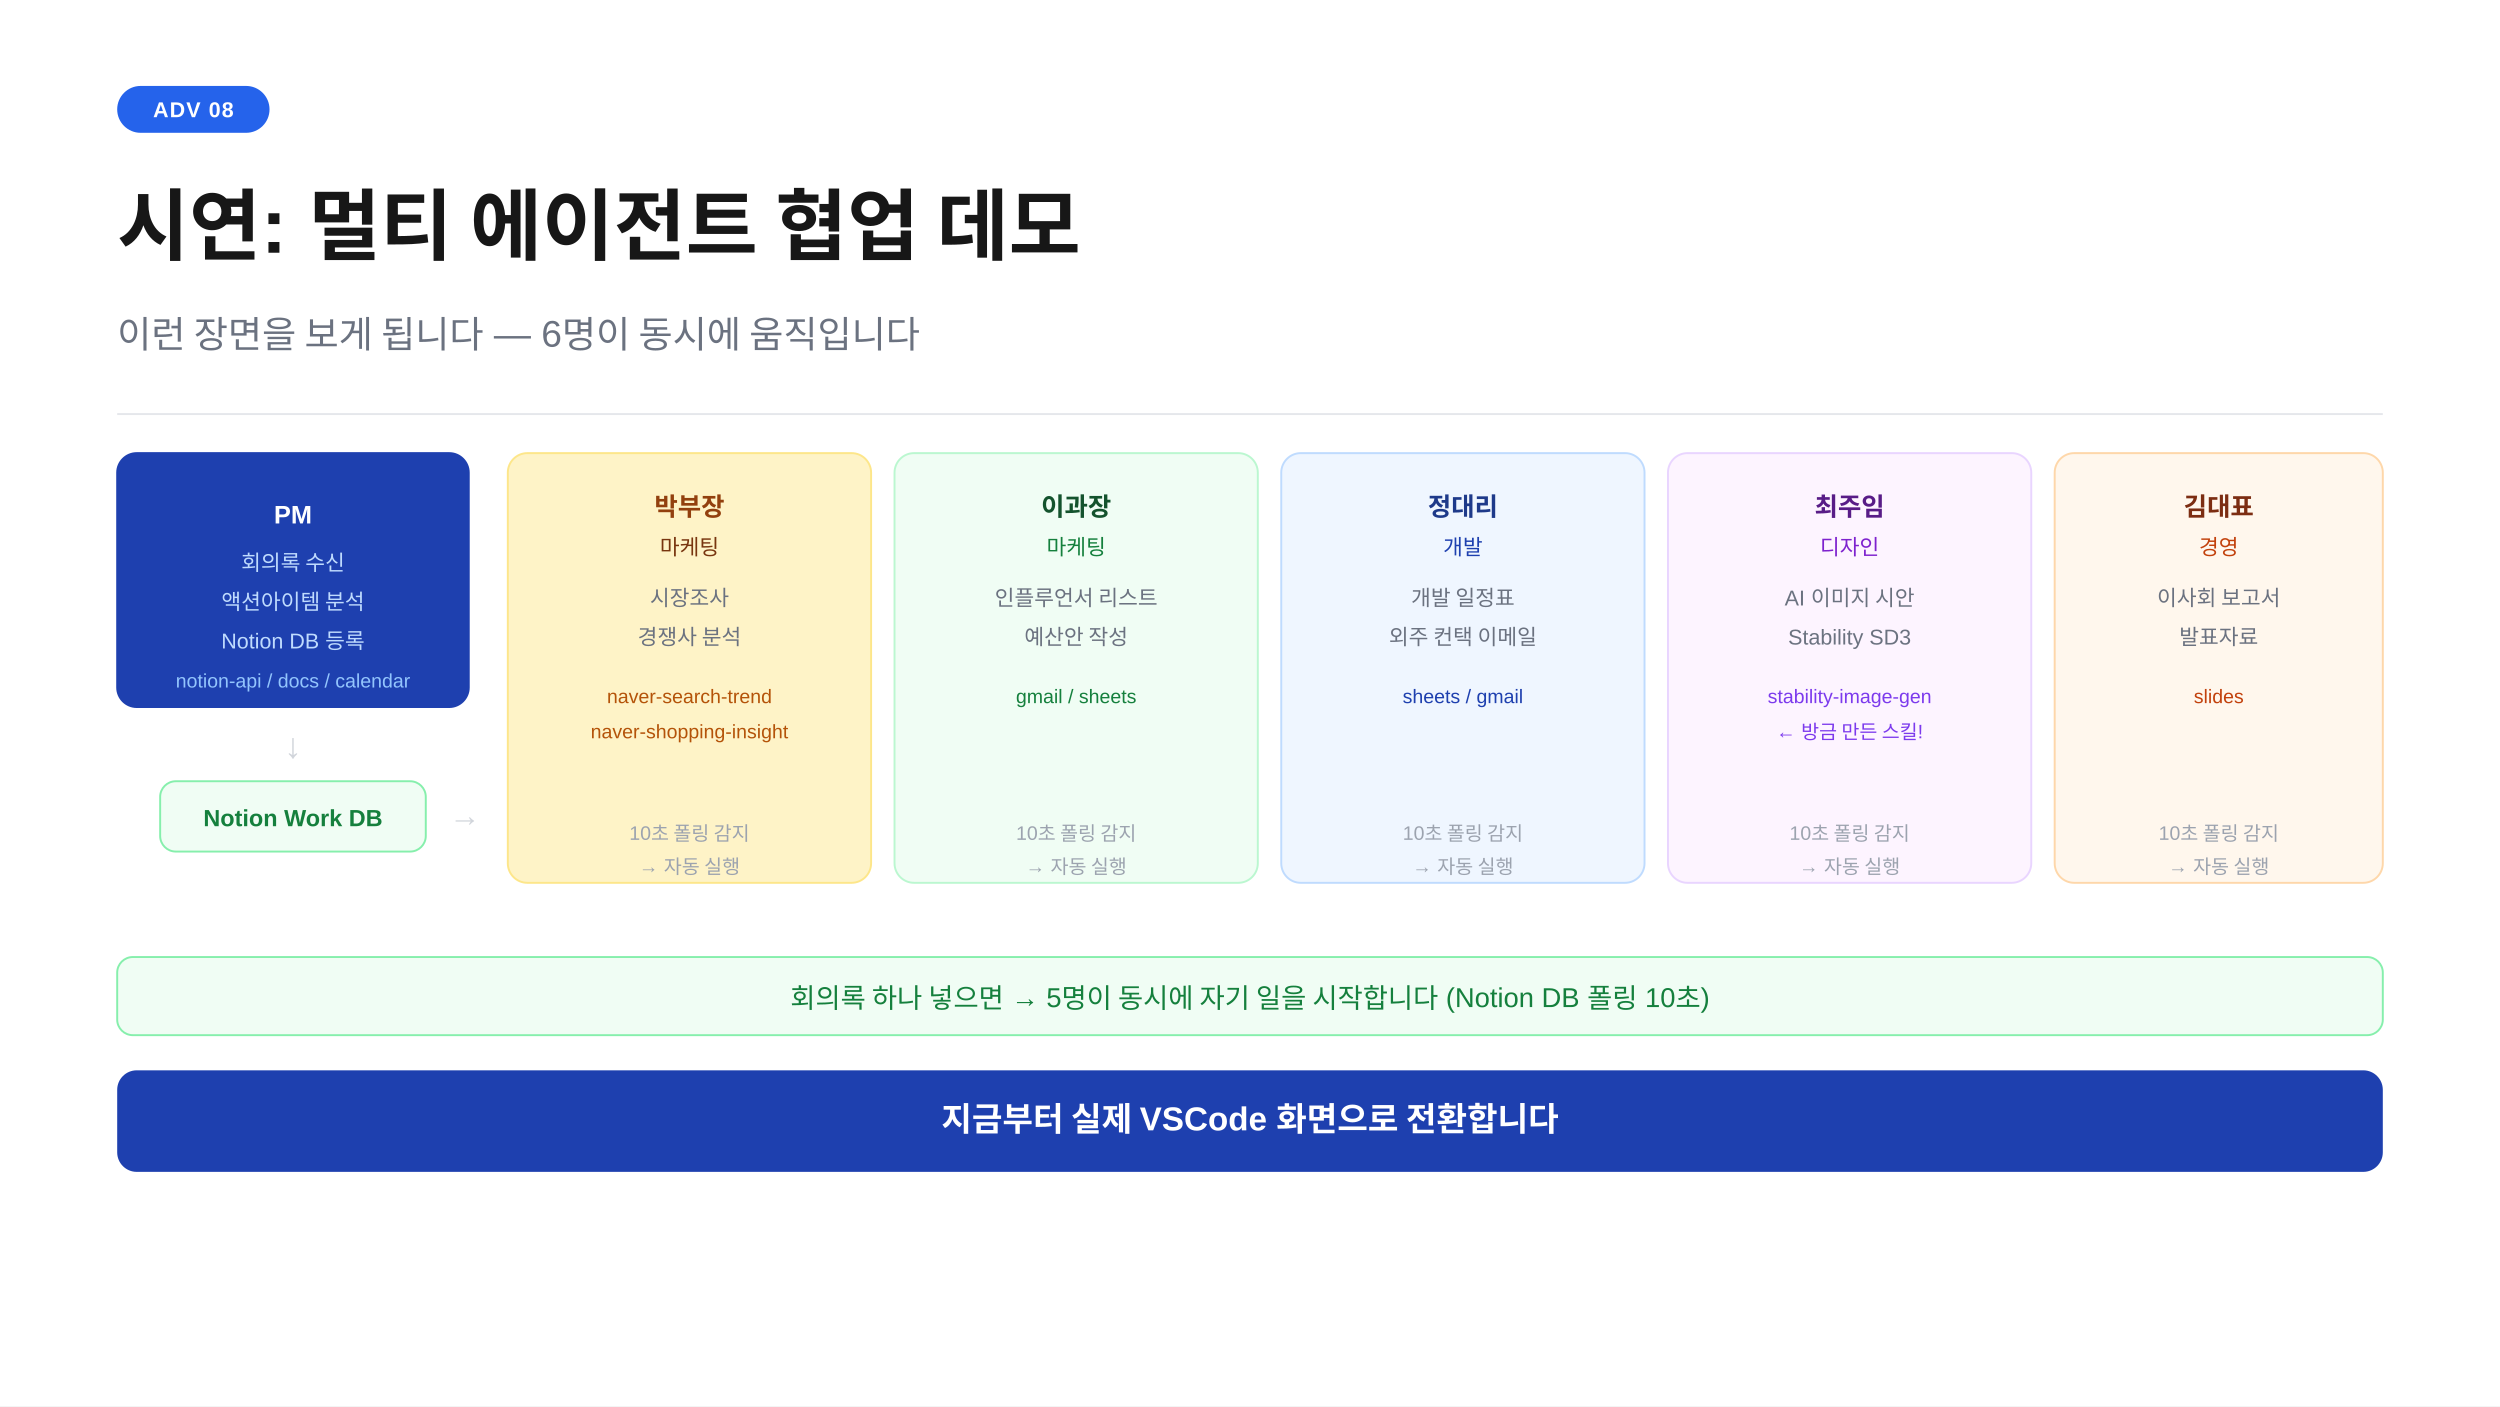
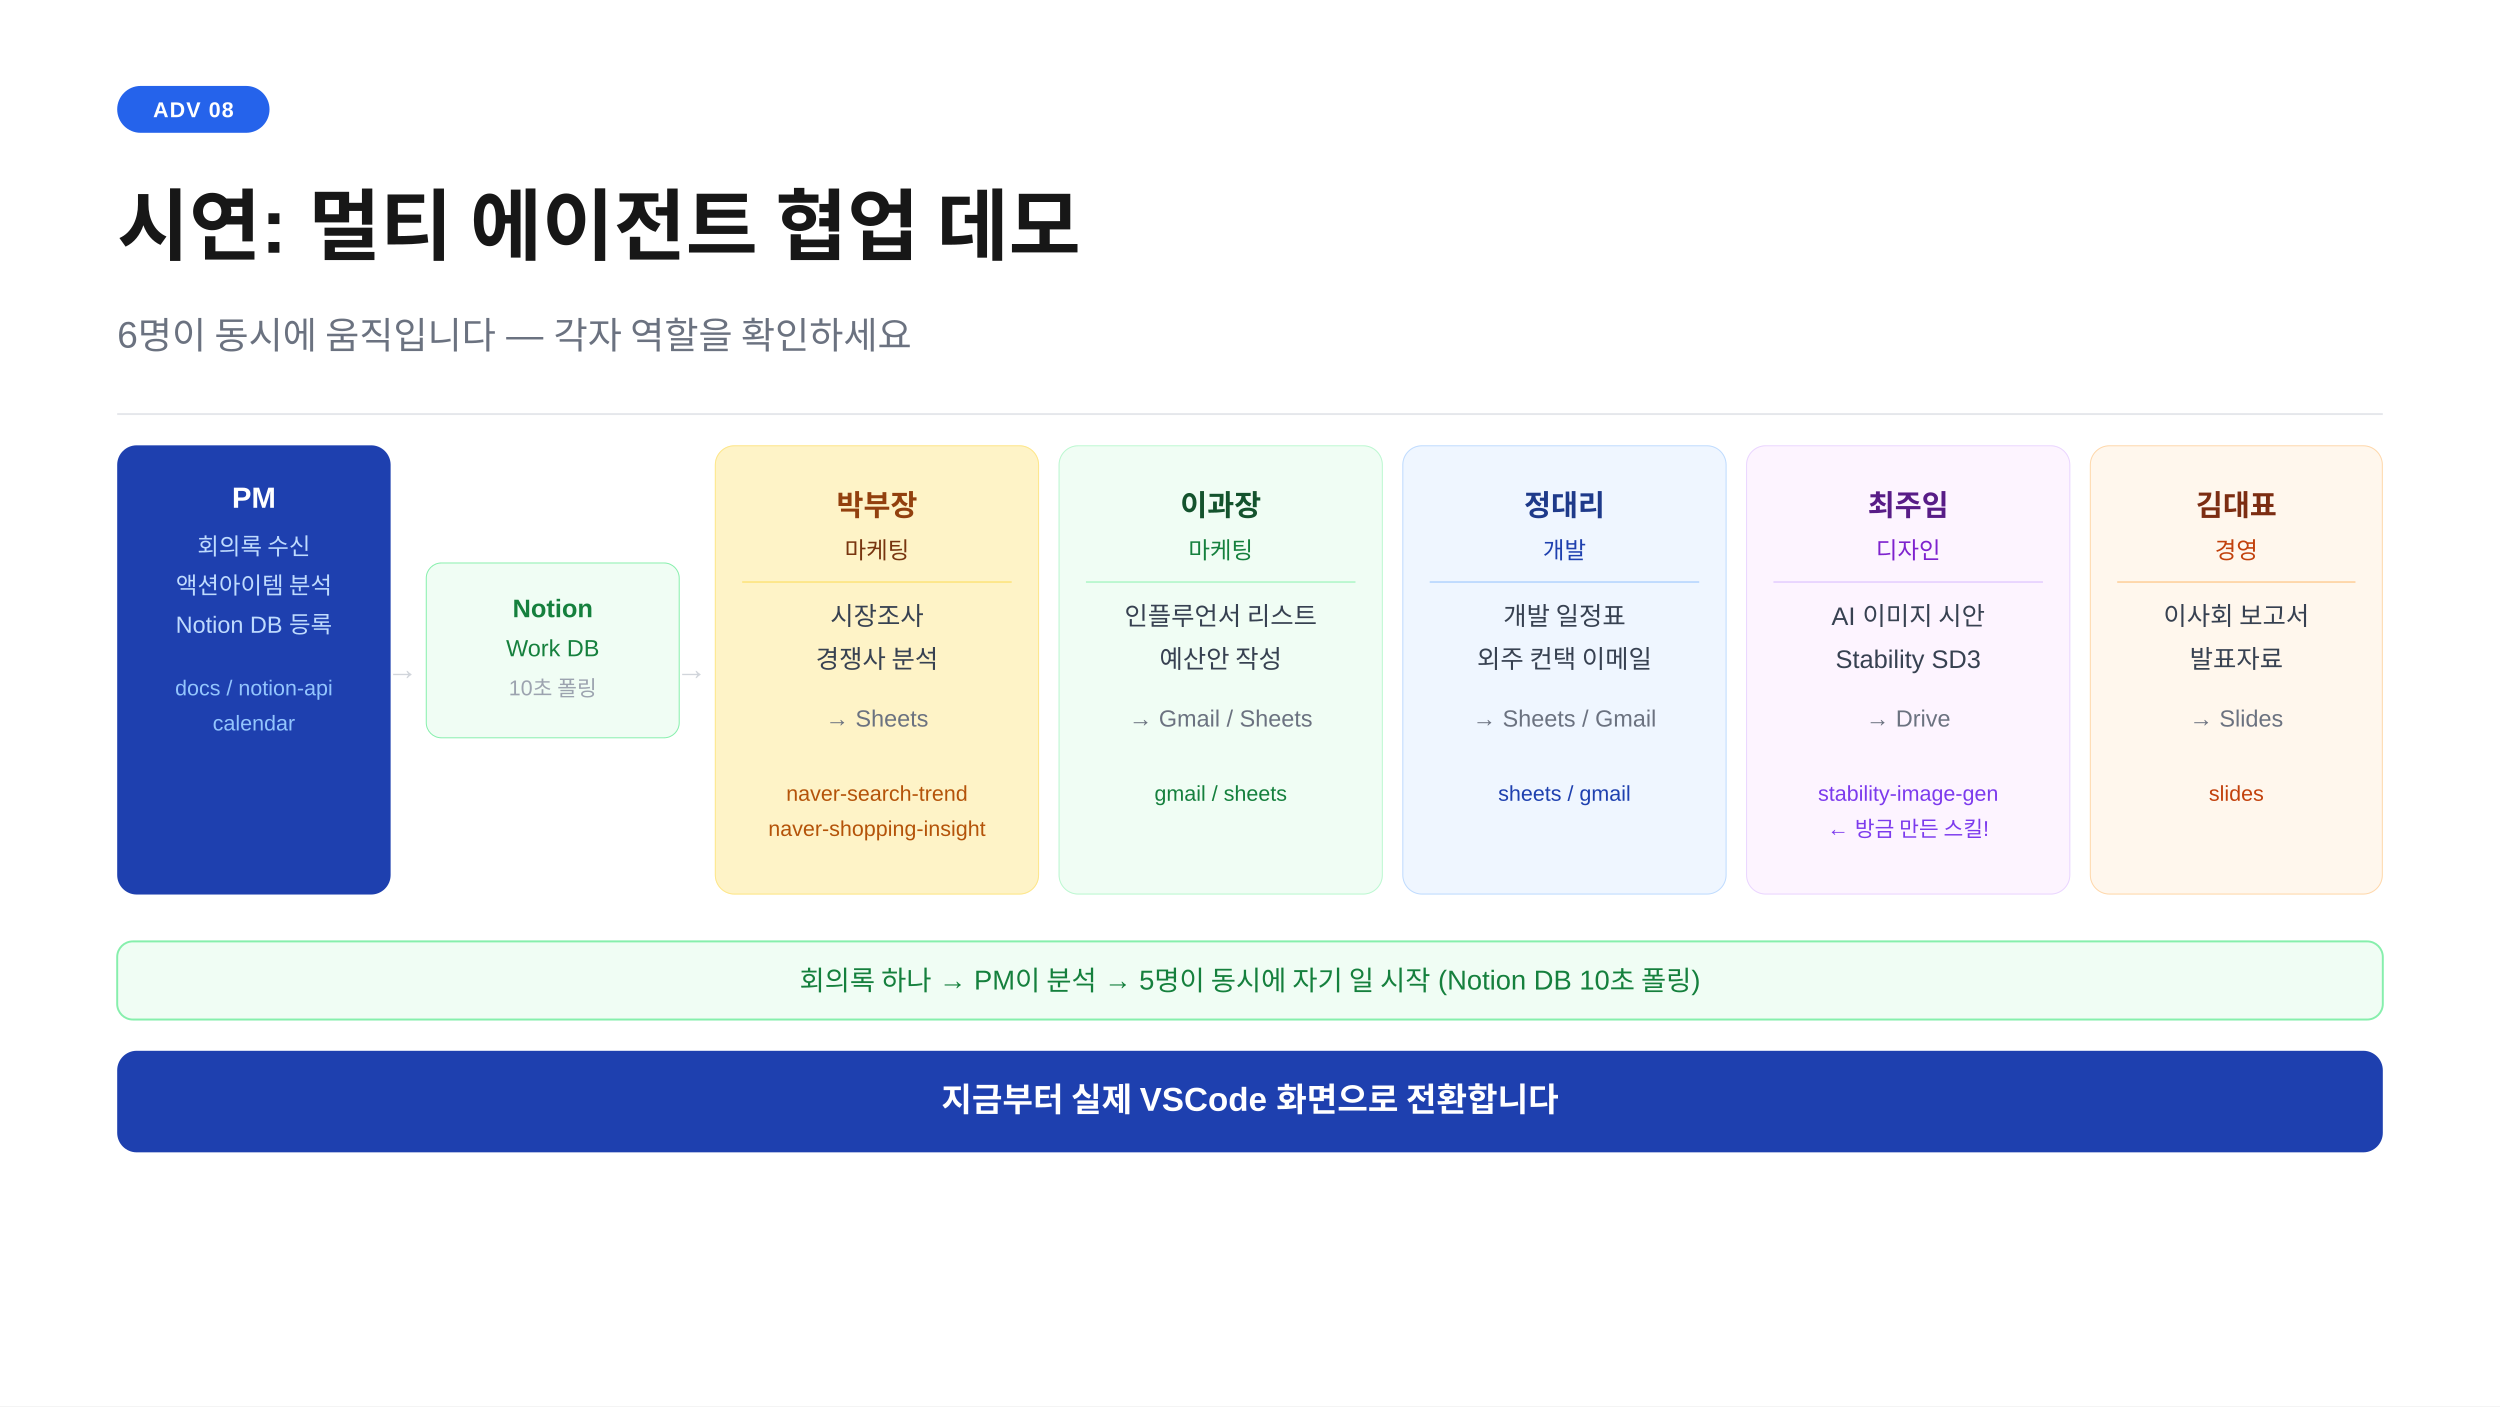
<svg xmlns="http://www.w3.org/2000/svg" width="1280" height="720" viewBox="0 0 1280 720">
+   <defs>
+     <clipPath id="cp-pm">
+       <rect x="60" y="228" width="140" height="230" rx="10" />
+     </clipPath>
+     <clipPath id="cp-notion">
+       <rect x="218" y="288" width="130" height="90" rx="8" />
+     </clipPath>
+     <clipPath id="cp-a1">
+       <rect x="366" y="228" width="166" height="230" rx="10" />
+     </clipPath>
+     <clipPath id="cp-a2">
+       <rect x="542" y="228" width="166" height="230" rx="10" />
+     </clipPath>
+     <clipPath id="cp-a3">
+       <rect x="718" y="228" width="166" height="230" rx="10" />
+     </clipPath>
+     <clipPath id="cp-a4">
+       <rect x="894" y="228" width="166" height="230" rx="10" />
+     </clipPath>
+     <clipPath id="cp-a5">
+       <rect x="1070" y="228" width="150" height="230" rx="10" />
+     </clipPath>
+   </defs>
  <rect width="1280" height="720" fill="#ffffff" />
  <rect x="60" y="44" width="78" height="24" rx="12" fill="#2563eb" />
  <text x="99" y="60" text-anchor="middle" font-family="-apple-system,BlinkMacSystemFont,'Segoe UI',Arial,sans-serif" font-size="11" font-weight="700" fill="#ffffff" letter-spacing="0.05em">ADV 08</text>
  <text x="60" y="130" font-family="-apple-system,BlinkMacSystemFont,'Segoe UI',Arial,sans-serif" font-size="40" font-weight="700" fill="#171717">시연: 멀티 에이전트 협업 데모</text>
-   <text x="60" y="178" font-family="-apple-system,BlinkMacSystemFont,'Segoe UI',Arial,sans-serif" font-size="19" fill="#6b7280">이런 장면을 보게 됩니다 — 6명이 동시에 움직입니다</text>
+   <text x="60" y="178" font-family="-apple-system,BlinkMacSystemFont,'Segoe UI',Arial,sans-serif" font-size="19" fill="#6b7280">6명이 동시에 움직입니다 — 각자 역할을 확인하세요</text>
  <line x1="60" y1="212" x2="1220" y2="212" stroke="#e5e7eb" stroke-width="1" />
-   <rect x="60" y="232" width="180" height="130" rx="10" fill="#1e40af" stroke="#1e40af" stroke-width="1" />
-   <text x="150" y="268" text-anchor="middle" font-family="-apple-system,BlinkMacSystemFont,'Segoe UI',Arial,sans-serif" font-size="13" font-weight="700" fill="#ffffff">PM</text>
-   <text x="150" y="292" text-anchor="middle" font-family="-apple-system,BlinkMacSystemFont,'Segoe UI',Arial,sans-serif" font-size="11" fill="#bfdbfe">회의록 수신</text>
-   <text x="150" y="312" text-anchor="middle" font-family="-apple-system,BlinkMacSystemFont,'Segoe UI',Arial,sans-serif" font-size="11" fill="#bfdbfe">액션아이템 분석</text>
-   <text x="150" y="332" text-anchor="middle" font-family="-apple-system,BlinkMacSystemFont,'Segoe UI',Arial,sans-serif" font-size="11" fill="#bfdbfe">Notion DB 등록</text>
-   <text x="150" y="352" text-anchor="middle" font-family="-apple-system,BlinkMacSystemFont,'Segoe UI',Arial,sans-serif" font-size="10" fill="#93c5fd">notion-api / docs / calendar</text>
-   <text x="150" y="388" text-anchor="middle" font-family="-apple-system,BlinkMacSystemFont,'Segoe UI',Arial,sans-serif" font-size="18" fill="#d1d5db">↓</text>
-   <rect x="82" y="400" width="136" height="36" rx="8" fill="#f0fdf4" stroke="#86efac" stroke-width="1" />
-   <text x="150" y="423" text-anchor="middle" font-family="-apple-system,BlinkMacSystemFont,'Segoe UI',Arial,sans-serif" font-size="12" font-weight="600" fill="#15803d">Notion Work DB</text>
-   <text x="238" y="423" text-anchor="middle" font-family="-apple-system,BlinkMacSystemFont,'Segoe UI',Arial,sans-serif" font-size="16" fill="#d1d5db">→</text>
-   <rect x="260" y="232" width="186" height="220" rx="10" fill="#fef3c7" stroke="#fde68a" stroke-width="1" />
-   <text x="353" y="264" text-anchor="middle" font-family="-apple-system,BlinkMacSystemFont,'Segoe UI',Arial,sans-serif" font-size="13" font-weight="700" fill="#92400e">박부장</text>
-   <text x="353" y="284" text-anchor="middle" font-family="-apple-system,BlinkMacSystemFont,'Segoe UI',Arial,sans-serif" font-size="11" fill="#78350f">마케팅</text>
-   <text x="353" y="310" text-anchor="middle" font-family="-apple-system,BlinkMacSystemFont,'Segoe UI',Arial,sans-serif" font-size="11" fill="#6b7280">시장조사</text>
-   <text x="353" y="330" text-anchor="middle" font-family="-apple-system,BlinkMacSystemFont,'Segoe UI',Arial,sans-serif" font-size="11" fill="#6b7280">경쟁사 분석</text>
-   <text x="353" y="360" text-anchor="middle" font-family="-apple-system,BlinkMacSystemFont,'Segoe UI',Arial,sans-serif" font-size="10" fill="#b45309">naver-search-trend</text>
-   <text x="353" y="378" text-anchor="middle" font-family="-apple-system,BlinkMacSystemFont,'Segoe UI',Arial,sans-serif" font-size="10" fill="#b45309">naver-shopping-insight</text>
-   <text x="353" y="430" text-anchor="middle" font-family="-apple-system,BlinkMacSystemFont,'Segoe UI',Arial,sans-serif" font-size="10" fill="#9ca3af">10초 폴링 감지</text>
-   <text x="353" y="447" text-anchor="middle" font-family="-apple-system,BlinkMacSystemFont,'Segoe UI',Arial,sans-serif" font-size="10" fill="#9ca3af">→ 자동 실행</text>
-   <rect x="458" y="232" width="186" height="220" rx="10" fill="#f0fdf4" stroke="#bbf7d0" stroke-width="1" />
-   <text x="551" y="264" text-anchor="middle" font-family="-apple-system,BlinkMacSystemFont,'Segoe UI',Arial,sans-serif" font-size="13" font-weight="700" fill="#14532d">이과장</text>
-   <text x="551" y="284" text-anchor="middle" font-family="-apple-system,BlinkMacSystemFont,'Segoe UI',Arial,sans-serif" font-size="11" fill="#15803d">마케팅</text>
-   <text x="551" y="310" text-anchor="middle" font-family="-apple-system,BlinkMacSystemFont,'Segoe UI',Arial,sans-serif" font-size="11" fill="#6b7280">인플루언서 리스트</text>
-   <text x="551" y="330" text-anchor="middle" font-family="-apple-system,BlinkMacSystemFont,'Segoe UI',Arial,sans-serif" font-size="11" fill="#6b7280">예산안 작성</text>
-   <text x="551" y="360" text-anchor="middle" font-family="-apple-system,BlinkMacSystemFont,'Segoe UI',Arial,sans-serif" font-size="10" fill="#15803d">gmail / sheets</text>
-   <text x="551" y="430" text-anchor="middle" font-family="-apple-system,BlinkMacSystemFont,'Segoe UI',Arial,sans-serif" font-size="10" fill="#9ca3af">10초 폴링 감지</text>
-   <text x="551" y="447" text-anchor="middle" font-family="-apple-system,BlinkMacSystemFont,'Segoe UI',Arial,sans-serif" font-size="10" fill="#9ca3af">→ 자동 실행</text>
-   <rect x="656" y="232" width="186" height="220" rx="10" fill="#eff6ff" stroke="#bfdbfe" stroke-width="1" />
-   <text x="749" y="264" text-anchor="middle" font-family="-apple-system,BlinkMacSystemFont,'Segoe UI',Arial,sans-serif" font-size="13" font-weight="700" fill="#1e3a8a">정대리</text>
-   <text x="749" y="284" text-anchor="middle" font-family="-apple-system,BlinkMacSystemFont,'Segoe UI',Arial,sans-serif" font-size="11" fill="#1e40af">개발</text>
-   <text x="749" y="310" text-anchor="middle" font-family="-apple-system,BlinkMacSystemFont,'Segoe UI',Arial,sans-serif" font-size="11" fill="#6b7280">개발 일정표</text>
-   <text x="749" y="330" text-anchor="middle" font-family="-apple-system,BlinkMacSystemFont,'Segoe UI',Arial,sans-serif" font-size="11" fill="#6b7280">외주 컨택 이메일</text>
-   <text x="749" y="360" text-anchor="middle" font-family="-apple-system,BlinkMacSystemFont,'Segoe UI',Arial,sans-serif" font-size="10" fill="#1e40af">sheets / gmail</text>
-   <text x="749" y="430" text-anchor="middle" font-family="-apple-system,BlinkMacSystemFont,'Segoe UI',Arial,sans-serif" font-size="10" fill="#9ca3af">10초 폴링 감지</text>
-   <text x="749" y="447" text-anchor="middle" font-family="-apple-system,BlinkMacSystemFont,'Segoe UI',Arial,sans-serif" font-size="10" fill="#9ca3af">→ 자동 실행</text>
-   <rect x="854" y="232" width="186" height="220" rx="10" fill="#fdf4ff" stroke="#e9d5ff" stroke-width="1" />
-   <text x="947" y="264" text-anchor="middle" font-family="-apple-system,BlinkMacSystemFont,'Segoe UI',Arial,sans-serif" font-size="13" font-weight="700" fill="#581c87">최주임</text>
-   <text x="947" y="284" text-anchor="middle" font-family="-apple-system,BlinkMacSystemFont,'Segoe UI',Arial,sans-serif" font-size="11" fill="#7e22ce">디자인</text>
-   <text x="947" y="310" text-anchor="middle" font-family="-apple-system,BlinkMacSystemFont,'Segoe UI',Arial,sans-serif" font-size="11" fill="#6b7280">AI 이미지 시안</text>
-   <text x="947" y="330" text-anchor="middle" font-family="-apple-system,BlinkMacSystemFont,'Segoe UI',Arial,sans-serif" font-size="11" fill="#6b7280">Stability SD3</text>
-   <text x="947" y="360" text-anchor="middle" font-family="-apple-system,BlinkMacSystemFont,'Segoe UI',Arial,sans-serif" font-size="10" fill="#7c3aed">stability-image-gen</text>
-   <text x="947" y="378" text-anchor="middle" font-family="-apple-system,BlinkMacSystemFont,'Segoe UI',Arial,sans-serif" font-size="10" fill="#7c3aed">← 방금 만든 스킬!</text>
-   <text x="947" y="430" text-anchor="middle" font-family="-apple-system,BlinkMacSystemFont,'Segoe UI',Arial,sans-serif" font-size="10" fill="#9ca3af">10초 폴링 감지</text>
-   <text x="947" y="447" text-anchor="middle" font-family="-apple-system,BlinkMacSystemFont,'Segoe UI',Arial,sans-serif" font-size="10" fill="#9ca3af">→ 자동 실행</text>
-   <rect x="1052" y="232" width="168" height="220" rx="10" fill="#fff7ed" stroke="#fed7aa" stroke-width="1" />
-   <text x="1136" y="264" text-anchor="middle" font-family="-apple-system,BlinkMacSystemFont,'Segoe UI',Arial,sans-serif" font-size="13" font-weight="700" fill="#7c2d12">김대표</text>
-   <text x="1136" y="284" text-anchor="middle" font-family="-apple-system,BlinkMacSystemFont,'Segoe UI',Arial,sans-serif" font-size="11" fill="#c2410c">경영</text>
-   <text x="1136" y="310" text-anchor="middle" font-family="-apple-system,BlinkMacSystemFont,'Segoe UI',Arial,sans-serif" font-size="11" fill="#6b7280">이사회 보고서</text>
-   <text x="1136" y="330" text-anchor="middle" font-family="-apple-system,BlinkMacSystemFont,'Segoe UI',Arial,sans-serif" font-size="11" fill="#6b7280">발표자료</text>
-   <text x="1136" y="360" text-anchor="middle" font-family="-apple-system,BlinkMacSystemFont,'Segoe UI',Arial,sans-serif" font-size="10" fill="#c2410c">slides</text>
-   <text x="1136" y="430" text-anchor="middle" font-family="-apple-system,BlinkMacSystemFont,'Segoe UI',Arial,sans-serif" font-size="10" fill="#9ca3af">10초 폴링 감지</text>
-   <text x="1136" y="447" text-anchor="middle" font-family="-apple-system,BlinkMacSystemFont,'Segoe UI',Arial,sans-serif" font-size="10" fill="#9ca3af">→ 자동 실행</text>
-   <rect x="60" y="490" width="1160" height="40" rx="8" fill="#f0fdf4" stroke="#86efac" stroke-width="1" />
-   <text x="640" y="516" text-anchor="middle" font-family="-apple-system,BlinkMacSystemFont,'Segoe UI',Arial,sans-serif" font-size="14" fill="#15803d">회의록 하나 넣으면 → 5명이 동시에 자기 일을 시작합니다 (Notion DB 폴링 10초)</text>
-   <rect x="60" y="548" width="1160" height="52" rx="10" fill="#1e40af" />
-   <text x="640" y="579" text-anchor="middle" font-family="-apple-system,BlinkMacSystemFont,'Segoe UI',Arial,sans-serif" font-size="17" font-weight="600" fill="#ffffff">지금부터 실제 VSCode 화면으로 전환합니다</text>
+   <g clip-path="url(#cp-pm)">
+     <rect x="60" y="228" width="140" height="230" rx="10" fill="#1e40af" />
+     <text x="130" y="260" text-anchor="middle" font-family="-apple-system,BlinkMacSystemFont,'Segoe UI',Arial,sans-serif" font-size="15" font-weight="700" fill="#ffffff">PM</text>
+     <text x="130" y="284" text-anchor="middle" font-family="-apple-system,BlinkMacSystemFont,'Segoe UI',Arial,sans-serif" font-size="12" fill="#bfdbfe">회의록 수신</text>
+     <text x="130" y="304" text-anchor="middle" font-family="-apple-system,BlinkMacSystemFont,'Segoe UI',Arial,sans-serif" font-size="12" fill="#bfdbfe">액션아이템 분석</text>
+     <text x="130" y="324" text-anchor="middle" font-family="-apple-system,BlinkMacSystemFont,'Segoe UI',Arial,sans-serif" font-size="12" fill="#bfdbfe">Notion DB 등록</text>
+     <text x="130" y="356" text-anchor="middle" font-family="-apple-system,BlinkMacSystemFont,'Segoe UI',Arial,sans-serif" font-size="11" fill="#93c5fd">docs / notion-api</text>
+     <text x="130" y="374" text-anchor="middle" font-family="-apple-system,BlinkMacSystemFont,'Segoe UI',Arial,sans-serif" font-size="11" fill="#93c5fd">calendar</text>
+   </g>
+   <text x="206" y="348" text-anchor="middle" font-family="-apple-system,BlinkMacSystemFont,'Segoe UI',Arial,sans-serif" font-size="16" fill="#d1d5db">→</text>
+   <g clip-path="url(#cp-notion)">
+     <rect x="218" y="288" width="130" height="90" rx="8" fill="#f0fdf4" stroke="#86efac" stroke-width="1" />
+     <text x="283" y="316" text-anchor="middle" font-family="-apple-system,BlinkMacSystemFont,'Segoe UI',Arial,sans-serif" font-size="13" font-weight="700" fill="#15803d">Notion</text>
+     <text x="283" y="336" text-anchor="middle" font-family="-apple-system,BlinkMacSystemFont,'Segoe UI',Arial,sans-serif" font-size="12" fill="#15803d">Work DB</text>
+     <text x="283" y="356" text-anchor="middle" font-family="-apple-system,BlinkMacSystemFont,'Segoe UI',Arial,sans-serif" font-size="11" fill="#9ca3af">10초 폴링</text>
+   </g>
+   <text x="354" y="348" text-anchor="middle" font-family="-apple-system,BlinkMacSystemFont,'Segoe UI',Arial,sans-serif" font-size="16" fill="#d1d5db">→</text>
+   <g clip-path="url(#cp-a1)">
+     <rect x="366" y="228" width="166" height="230" rx="10" fill="#fef3c7" stroke="#fde68a" stroke-width="1" />
+     <text x="449" y="264" text-anchor="middle" font-family="-apple-system,BlinkMacSystemFont,'Segoe UI',Arial,sans-serif" font-size="15" font-weight="700" fill="#92400e">박부장</text>
+     <text x="449" y="286" text-anchor="middle" font-family="-apple-system,BlinkMacSystemFont,'Segoe UI',Arial,sans-serif" font-size="12" fill="#78350f">마케팅</text>
+     <line x1="380" y1="298" x2="518" y2="298" stroke="#fde68a" stroke-width="1" />
+     <text x="449" y="320" text-anchor="middle" font-family="-apple-system,BlinkMacSystemFont,'Segoe UI',Arial,sans-serif" font-size="13" fill="#374151">시장조사</text>
+     <text x="449" y="342" text-anchor="middle" font-family="-apple-system,BlinkMacSystemFont,'Segoe UI',Arial,sans-serif" font-size="13" fill="#374151">경쟁사 분석</text>
+     <text x="449" y="372" text-anchor="middle" font-family="-apple-system,BlinkMacSystemFont,'Segoe UI',Arial,sans-serif" font-size="12" fill="#6b7280">→ Sheets</text>
+     <text x="449" y="410" text-anchor="middle" font-family="-apple-system,BlinkMacSystemFont,'Segoe UI',Arial,sans-serif" font-size="11" fill="#b45309">naver-search-trend</text>
+     <text x="449" y="428" text-anchor="middle" font-family="-apple-system,BlinkMacSystemFont,'Segoe UI',Arial,sans-serif" font-size="11" fill="#b45309">naver-shopping-insight</text>
+   </g>
+   <g clip-path="url(#cp-a2)">
+     <rect x="542" y="228" width="166" height="230" rx="10" fill="#f0fdf4" stroke="#bbf7d0" stroke-width="1" />
+     <text x="625" y="264" text-anchor="middle" font-family="-apple-system,BlinkMacSystemFont,'Segoe UI',Arial,sans-serif" font-size="15" font-weight="700" fill="#14532d">이과장</text>
+     <text x="625" y="286" text-anchor="middle" font-family="-apple-system,BlinkMacSystemFont,'Segoe UI',Arial,sans-serif" font-size="12" fill="#15803d">마케팅</text>
+     <line x1="556" y1="298" x2="694" y2="298" stroke="#bbf7d0" stroke-width="1" />
+     <text x="625" y="320" text-anchor="middle" font-family="-apple-system,BlinkMacSystemFont,'Segoe UI',Arial,sans-serif" font-size="13" fill="#374151">인플루언서 리스트</text>
+     <text x="625" y="342" text-anchor="middle" font-family="-apple-system,BlinkMacSystemFont,'Segoe UI',Arial,sans-serif" font-size="13" fill="#374151">예산안 작성</text>
+     <text x="625" y="372" text-anchor="middle" font-family="-apple-system,BlinkMacSystemFont,'Segoe UI',Arial,sans-serif" font-size="12" fill="#6b7280">→ Gmail / Sheets</text>
+     <text x="625" y="410" text-anchor="middle" font-family="-apple-system,BlinkMacSystemFont,'Segoe UI',Arial,sans-serif" font-size="11" fill="#15803d">gmail / sheets</text>
+   </g>
+   <g clip-path="url(#cp-a3)">
+     <rect x="718" y="228" width="166" height="230" rx="10" fill="#eff6ff" stroke="#bfdbfe" stroke-width="1" />
+     <text x="801" y="264" text-anchor="middle" font-family="-apple-system,BlinkMacSystemFont,'Segoe UI',Arial,sans-serif" font-size="15" font-weight="700" fill="#1e3a8a">정대리</text>
+     <text x="801" y="286" text-anchor="middle" font-family="-apple-system,BlinkMacSystemFont,'Segoe UI',Arial,sans-serif" font-size="12" fill="#1e40af">개발</text>
+     <line x1="732" y1="298" x2="870" y2="298" stroke="#bfdbfe" stroke-width="1" />
+     <text x="801" y="320" text-anchor="middle" font-family="-apple-system,BlinkMacSystemFont,'Segoe UI',Arial,sans-serif" font-size="13" fill="#374151">개발 일정표</text>
+     <text x="801" y="342" text-anchor="middle" font-family="-apple-system,BlinkMacSystemFont,'Segoe UI',Arial,sans-serif" font-size="13" fill="#374151">외주 컨택 이메일</text>
+     <text x="801" y="372" text-anchor="middle" font-family="-apple-system,BlinkMacSystemFont,'Segoe UI',Arial,sans-serif" font-size="12" fill="#6b7280">→ Sheets / Gmail</text>
+     <text x="801" y="410" text-anchor="middle" font-family="-apple-system,BlinkMacSystemFont,'Segoe UI',Arial,sans-serif" font-size="11" fill="#1e40af">sheets / gmail</text>
+   </g>
+   <g clip-path="url(#cp-a4)">
+     <rect x="894" y="228" width="166" height="230" rx="10" fill="#fdf4ff" stroke="#e9d5ff" stroke-width="1" />
+     <text x="977" y="264" text-anchor="middle" font-family="-apple-system,BlinkMacSystemFont,'Segoe UI',Arial,sans-serif" font-size="15" font-weight="700" fill="#581c87">최주임</text>
+     <text x="977" y="286" text-anchor="middle" font-family="-apple-system,BlinkMacSystemFont,'Segoe UI',Arial,sans-serif" font-size="12" fill="#7e22ce">디자인</text>
+     <line x1="908" y1="298" x2="1046" y2="298" stroke="#e9d5ff" stroke-width="1" />
+     <text x="977" y="320" text-anchor="middle" font-family="-apple-system,BlinkMacSystemFont,'Segoe UI',Arial,sans-serif" font-size="13" fill="#374151">AI 이미지 시안</text>
+     <text x="977" y="342" text-anchor="middle" font-family="-apple-system,BlinkMacSystemFont,'Segoe UI',Arial,sans-serif" font-size="13" fill="#374151">Stability SD3</text>
+     <text x="977" y="372" text-anchor="middle" font-family="-apple-system,BlinkMacSystemFont,'Segoe UI',Arial,sans-serif" font-size="12" fill="#6b7280">→ Drive</text>
+     <text x="977" y="410" text-anchor="middle" font-family="-apple-system,BlinkMacSystemFont,'Segoe UI',Arial,sans-serif" font-size="11" fill="#7c3aed">stability-image-gen</text>
+     <text x="977" y="428" text-anchor="middle" font-family="-apple-system,BlinkMacSystemFont,'Segoe UI',Arial,sans-serif" font-size="11" fill="#7c3aed">← 방금 만든 스킬!</text>
+   </g>
+   <g clip-path="url(#cp-a5)">
+     <rect x="1070" y="228" width="150" height="230" rx="10" fill="#fff7ed" stroke="#fed7aa" stroke-width="1" />
+     <text x="1145" y="264" text-anchor="middle" font-family="-apple-system,BlinkMacSystemFont,'Segoe UI',Arial,sans-serif" font-size="15" font-weight="700" fill="#7c2d12">김대표</text>
+     <text x="1145" y="286" text-anchor="middle" font-family="-apple-system,BlinkMacSystemFont,'Segoe UI',Arial,sans-serif" font-size="12" fill="#c2410c">경영</text>
+     <line x1="1084" y1="298" x2="1206" y2="298" stroke="#fed7aa" stroke-width="1" />
+     <text x="1145" y="320" text-anchor="middle" font-family="-apple-system,BlinkMacSystemFont,'Segoe UI',Arial,sans-serif" font-size="13" fill="#374151">이사회 보고서</text>
+     <text x="1145" y="342" text-anchor="middle" font-family="-apple-system,BlinkMacSystemFont,'Segoe UI',Arial,sans-serif" font-size="13" fill="#374151">발표자료</text>
+     <text x="1145" y="372" text-anchor="middle" font-family="-apple-system,BlinkMacSystemFont,'Segoe UI',Arial,sans-serif" font-size="12" fill="#6b7280">→ Slides</text>
+     <text x="1145" y="410" text-anchor="middle" font-family="-apple-system,BlinkMacSystemFont,'Segoe UI',Arial,sans-serif" font-size="11" fill="#c2410c">slides</text>
+   </g>
+   <rect x="60" y="482" width="1160" height="40" rx="8" fill="#f0fdf4" stroke="#86efac" stroke-width="1" />
+   <text x="640" y="507" text-anchor="middle" font-family="-apple-system,BlinkMacSystemFont,'Segoe UI',Arial,sans-serif" font-size="14" fill="#15803d">회의록 하나 → PM이 분석 → 5명이 동시에 자기 일 시작 (Notion DB 10초 폴링)</text>
+   <rect x="60" y="538" width="1160" height="52" rx="10" fill="#1e40af" />
+   <text x="640" y="569" text-anchor="middle" font-family="-apple-system,BlinkMacSystemFont,'Segoe UI',Arial,sans-serif" font-size="17" font-weight="600" fill="#ffffff">지금부터 실제 VSCode 화면으로 전환합니다</text>
</svg>
